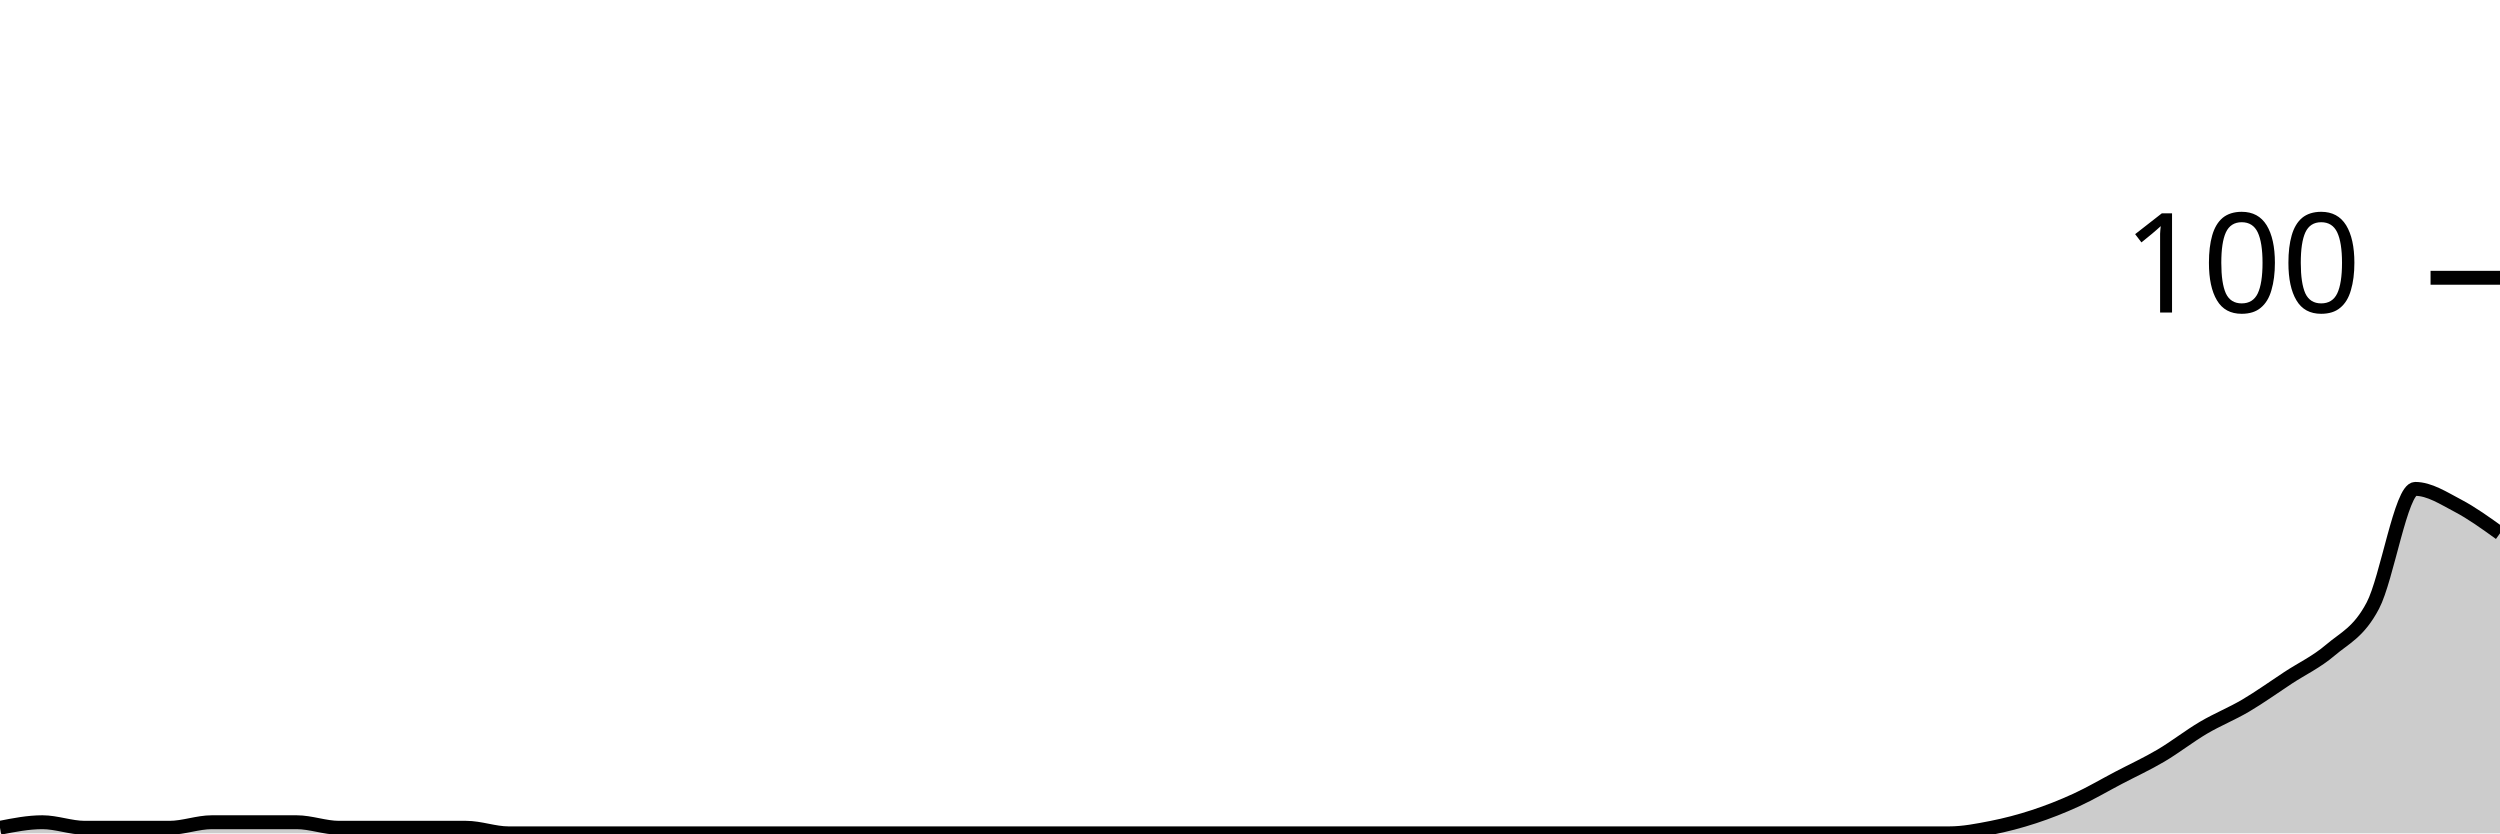
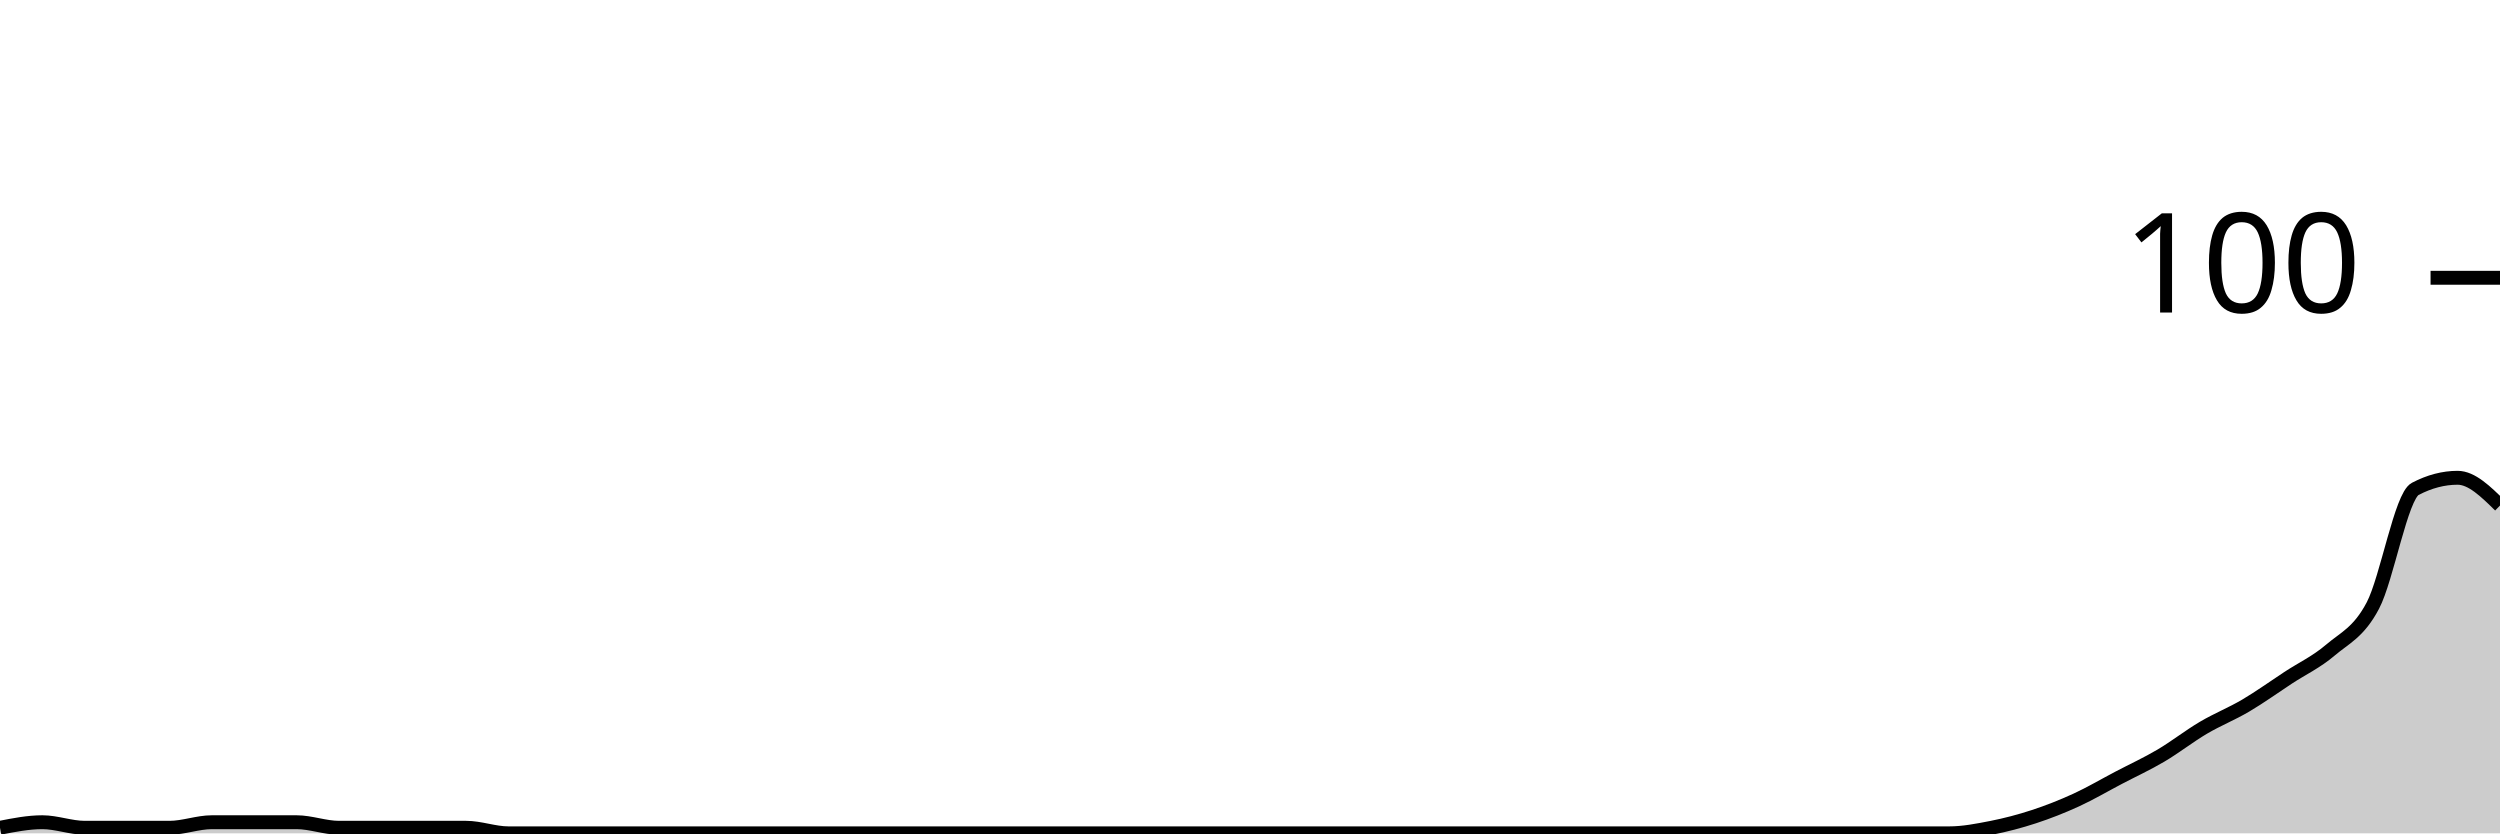
<svg xmlns="http://www.w3.org/2000/svg" viewBox="0 0 180 60">
  <g transform="translate(0,20)">
-     <path class="area" fill="rgba(0, 0, 0, 0.2)" d="M0,39.6C1.017,39.4,2.034,39.2,3.051,39.2C4.068,39.2,5.085,39.6,6.102,39.6C7.119,39.6,8.136,39.6,9.153,39.6C10.169,39.6,11.186,39.6,12.203,39.6C13.22,39.6,14.237,39.2,15.254,39.2C16.271,39.2,17.288,39.2,18.305,39.2C19.322,39.2,20.339,39.2,21.356,39.2C22.373,39.2,23.39,39.6,24.407,39.6C25.424,39.6,26.441,39.6,27.458,39.6C28.475,39.6,29.492,39.6,30.508,39.6C31.525,39.6,32.542,39.6,33.559,39.6C34.576,39.6,35.593,40,36.61,40C37.627,40,38.644,40,39.661,40C40.678,40,41.695,40,42.712,40C43.729,40,44.746,40,45.763,40C46.78,40,47.797,40,48.814,40C49.831,40,50.847,40,51.864,40C52.881,40,53.898,40,54.915,40C55.932,40,56.949,40,57.966,40C58.983,40,60,40,61.017,40C62.034,40,63.051,40,64.068,40C65.085,40,66.102,40,67.119,40C68.136,40,69.153,40,70.169,40C71.186,40,72.203,40,73.22,40C74.237,40,75.254,40,76.271,40C77.288,40,78.305,40,79.322,40C80.339,40,81.356,40,82.373,40C83.39,40,84.407,40,85.424,40C86.441,40,87.458,40,88.475,40C89.492,40,90.508,40,91.525,40C92.542,40,93.559,40,94.576,40C95.593,40,96.61,40,97.627,40C98.644,40,99.661,40,100.678,40C101.695,40,102.712,40,103.729,40C104.746,40,105.763,40,106.78,40C107.797,40,108.814,40,109.831,40C110.847,40,111.864,40,112.881,40C113.898,40,114.915,40,115.932,40C116.949,40,117.966,40,118.983,40C120,40,121.017,40,122.034,40C123.051,40,124.068,40,125.085,40C126.102,40,127.119,40,128.136,40C129.153,40,130.169,40,131.186,40C132.203,40,133.22,40,134.237,40C135.254,40,136.271,40,137.288,40C138.305,40,139.322,40,140.339,40C141.356,40,142.373,39.8,143.39,39.6C144.407,39.4,145.424,39.133,146.441,38.8C147.458,38.467,148.475,38.067,149.492,37.6C150.508,37.133,151.525,36.533,152.542,36C153.559,35.467,154.576,35,155.593,34.4C156.61,33.8,157.627,33,158.644,32.4C159.661,31.8,160.678,31.4,161.695,30.8C162.712,30.2,163.729,29.467,164.746,28.8C165.763,28.133,166.78,27.667,167.797,26.8C168.814,25.933,169.831,25.533,170.847,23.6C171.864,21.667,172.881,15.2,173.898,15.2C174.915,15.2,175.932,15.867,176.949,16.4C177.966,16.933,178.983,17.667,180,18.4L180,40C178.983,40,177.966,40,176.949,40C175.932,40,174.915,40,173.898,40C172.881,40,171.864,40,170.847,40C169.831,40,168.814,40,167.797,40C166.78,40,165.763,40,164.746,40C163.729,40,162.712,40,161.695,40C160.678,40,159.661,40,158.644,40C157.627,40,156.61,40,155.593,40C154.576,40,153.559,40,152.542,40C151.525,40,150.508,40,149.492,40C148.475,40,147.458,40,146.441,40C145.424,40,144.407,40,143.39,40C142.373,40,141.356,40,140.339,40C139.322,40,138.305,40,137.288,40C136.271,40,135.254,40,134.237,40C133.22,40,132.203,40,131.186,40C130.169,40,129.153,40,128.136,40C127.119,40,126.102,40,125.085,40C124.068,40,123.051,40,122.034,40C121.017,40,120,40,118.983,40C117.966,40,116.949,40,115.932,40C114.915,40,113.898,40,112.881,40C111.864,40,110.847,40,109.831,40C108.814,40,107.797,40,106.78,40C105.763,40,104.746,40,103.729,40C102.712,40,101.695,40,100.678,40C99.661,40,98.644,40,97.627,40C96.61,40,95.593,40,94.576,40C93.559,40,92.542,40,91.525,40C90.508,40,89.492,40,88.475,40C87.458,40,86.441,40,85.424,40C84.407,40,83.39,40,82.373,40C81.356,40,80.339,40,79.322,40C78.305,40,77.288,40,76.271,40C75.254,40,74.237,40,73.22,40C72.203,40,71.186,40,70.169,40C69.153,40,68.136,40,67.119,40C66.102,40,65.085,40,64.068,40C63.051,40,62.034,40,61.017,40C60,40,58.983,40,57.966,40C56.949,40,55.932,40,54.915,40C53.898,40,52.881,40,51.864,40C50.847,40,49.831,40,48.814,40C47.797,40,46.78,40,45.763,40C44.746,40,43.729,40,42.712,40C41.695,40,40.678,40,39.661,40C38.644,40,37.627,40,36.61,40C35.593,40,34.576,40,33.559,40C32.542,40,31.525,40,30.508,40C29.492,40,28.475,40,27.458,40C26.441,40,25.424,40,24.407,40C23.39,40,22.373,40,21.356,40C20.339,40,19.322,40,18.305,40C17.288,40,16.271,40,15.254,40C14.237,40,13.22,40,12.203,40C11.186,40,10.169,40,9.153,40C8.136,40,7.119,40,6.102,40C5.085,40,4.068,40,3.051,40C2.034,40,1.017,40,0,40Z" />
-     <path class="line" stroke="black" fill="none" d="M0,39.6C1.017,39.4,2.034,39.2,3.051,39.2C4.068,39.2,5.085,39.6,6.102,39.6C7.119,39.6,8.136,39.6,9.153,39.6C10.169,39.6,11.186,39.6,12.203,39.6C13.22,39.6,14.237,39.2,15.254,39.2C16.271,39.2,17.288,39.2,18.305,39.2C19.322,39.2,20.339,39.2,21.356,39.2C22.373,39.2,23.39,39.6,24.407,39.6C25.424,39.6,26.441,39.6,27.458,39.6C28.475,39.6,29.492,39.6,30.508,39.6C31.525,39.6,32.542,39.6,33.559,39.6C34.576,39.6,35.593,40,36.61,40C37.627,40,38.644,40,39.661,40C40.678,40,41.695,40,42.712,40C43.729,40,44.746,40,45.763,40C46.78,40,47.797,40,48.814,40C49.831,40,50.847,40,51.864,40C52.881,40,53.898,40,54.915,40C55.932,40,56.949,40,57.966,40C58.983,40,60,40,61.017,40C62.034,40,63.051,40,64.068,40C65.085,40,66.102,40,67.119,40C68.136,40,69.153,40,70.169,40C71.186,40,72.203,40,73.22,40C74.237,40,75.254,40,76.271,40C77.288,40,78.305,40,79.322,40C80.339,40,81.356,40,82.373,40C83.39,40,84.407,40,85.424,40C86.441,40,87.458,40,88.475,40C89.492,40,90.508,40,91.525,40C92.542,40,93.559,40,94.576,40C95.593,40,96.61,40,97.627,40C98.644,40,99.661,40,100.678,40C101.695,40,102.712,40,103.729,40C104.746,40,105.763,40,106.78,40C107.797,40,108.814,40,109.831,40C110.847,40,111.864,40,112.881,40C113.898,40,114.915,40,115.932,40C116.949,40,117.966,40,118.983,40C120,40,121.017,40,122.034,40C123.051,40,124.068,40,125.085,40C126.102,40,127.119,40,128.136,40C129.153,40,130.169,40,131.186,40C132.203,40,133.22,40,134.237,40C135.254,40,136.271,40,137.288,40C138.305,40,139.322,40,140.339,40C141.356,40,142.373,39.8,143.39,39.6C144.407,39.4,145.424,39.133,146.441,38.8C147.458,38.467,148.475,38.067,149.492,37.6C150.508,37.133,151.525,36.533,152.542,36C153.559,35.467,154.576,35,155.593,34.4C156.61,33.8,157.627,33,158.644,32.4C159.661,31.8,160.678,31.4,161.695,30.8C162.712,30.2,163.729,29.467,164.746,28.8C165.763,28.133,166.78,27.667,167.797,26.8C168.814,25.933,169.831,25.533,170.847,23.6C171.864,21.667,172.881,15.2,173.898,15.2C174.915,15.2,175.932,15.867,176.949,16.4C177.966,16.933,178.983,17.667,180,18.4" />
+     <path class="area" fill="rgba(0, 0, 0, 0.2)" d="M0,39.6C1.017,39.4,2.034,39.2,3.051,39.2C4.068,39.2,5.085,39.6,6.102,39.6C7.119,39.6,8.136,39.6,9.153,39.6C10.169,39.6,11.186,39.6,12.203,39.6C13.22,39.6,14.237,39.2,15.254,39.2C16.271,39.2,17.288,39.2,18.305,39.2C19.322,39.2,20.339,39.2,21.356,39.2C22.373,39.2,23.39,39.6,24.407,39.6C25.424,39.6,26.441,39.6,27.458,39.6C28.475,39.6,29.492,39.6,30.508,39.6C31.525,39.6,32.542,39.6,33.559,39.6C34.576,39.6,35.593,40,36.61,40C37.627,40,38.644,40,39.661,40C40.678,40,41.695,40,42.712,40C43.729,40,44.746,40,45.763,40C46.78,40,47.797,40,48.814,40C49.831,40,50.847,40,51.864,40C52.881,40,53.898,40,54.915,40C55.932,40,56.949,40,57.966,40C58.983,40,60,40,61.017,40C62.034,40,63.051,40,64.068,40C65.085,40,66.102,40,67.119,40C68.136,40,69.153,40,70.169,40C71.186,40,72.203,40,73.22,40C74.237,40,75.254,40,76.271,40C77.288,40,78.305,40,79.322,40C80.339,40,81.356,40,82.373,40C83.39,40,84.407,40,85.424,40C86.441,40,87.458,40,88.475,40C89.492,40,90.508,40,91.525,40C92.542,40,93.559,40,94.576,40C95.593,40,96.61,40,97.627,40C98.644,40,99.661,40,100.678,40C101.695,40,102.712,40,103.729,40C104.746,40,105.763,40,106.78,40C107.797,40,108.814,40,109.831,40C110.847,40,111.864,40,112.881,40C113.898,40,114.915,40,115.932,40C116.949,40,117.966,40,118.983,40C120,40,121.017,40,122.034,40C123.051,40,124.068,40,125.085,40C126.102,40,127.119,40,128.136,40C129.153,40,130.169,40,131.186,40C132.203,40,133.22,40,134.237,40C135.254,40,136.271,40,137.288,40C138.305,40,139.322,40,140.339,40C141.356,40,142.373,39.8,143.39,39.6C144.407,39.4,145.424,39.133,146.441,38.8C147.458,38.467,148.475,38.067,149.492,37.6C150.508,37.133,151.525,36.533,152.542,36C153.559,35.467,154.576,35,155.593,34.4C156.61,33.8,157.627,33,158.644,32.4C159.661,31.8,160.678,31.4,161.695,30.8C162.712,30.2,163.729,29.467,164.746,28.8C165.763,28.133,166.78,27.667,167.797,26.8C168.814,25.933,169.831,25.533,170.847,23.6C171.864,21.667,172.881,15.733,173.898,15.2C174.915,14.667,175.932,14.4,176.949,14.4C177.966,14.4,178.983,15.4,180,16.4L180,40C178.983,40,177.966,40,176.949,40C175.932,40,174.915,40,173.898,40C172.881,40,171.864,40,170.847,40C169.831,40,168.814,40,167.797,40C166.78,40,165.763,40,164.746,40C163.729,40,162.712,40,161.695,40C160.678,40,159.661,40,158.644,40C157.627,40,156.61,40,155.593,40C154.576,40,153.559,40,152.542,40C151.525,40,150.508,40,149.492,40C148.475,40,147.458,40,146.441,40C145.424,40,144.407,40,143.39,40C142.373,40,141.356,40,140.339,40C139.322,40,138.305,40,137.288,40C136.271,40,135.254,40,134.237,40C133.22,40,132.203,40,131.186,40C130.169,40,129.153,40,128.136,40C127.119,40,126.102,40,125.085,40C124.068,40,123.051,40,122.034,40C121.017,40,120,40,118.983,40C117.966,40,116.949,40,115.932,40C114.915,40,113.898,40,112.881,40C111.864,40,110.847,40,109.831,40C108.814,40,107.797,40,106.78,40C105.763,40,104.746,40,103.729,40C102.712,40,101.695,40,100.678,40C99.661,40,98.644,40,97.627,40C96.61,40,95.593,40,94.576,40C93.559,40,92.542,40,91.525,40C90.508,40,89.492,40,88.475,40C87.458,40,86.441,40,85.424,40C84.407,40,83.39,40,82.373,40C81.356,40,80.339,40,79.322,40C78.305,40,77.288,40,76.271,40C75.254,40,74.237,40,73.22,40C72.203,40,71.186,40,70.169,40C69.153,40,68.136,40,67.119,40C66.102,40,65.085,40,64.068,40C63.051,40,62.034,40,61.017,40C60,40,58.983,40,57.966,40C56.949,40,55.932,40,54.915,40C53.898,40,52.881,40,51.864,40C50.847,40,49.831,40,48.814,40C47.797,40,46.78,40,45.763,40C44.746,40,43.729,40,42.712,40C41.695,40,40.678,40,39.661,40C38.644,40,37.627,40,36.61,40C35.593,40,34.576,40,33.559,40C32.542,40,31.525,40,30.508,40C29.492,40,28.475,40,27.458,40C26.441,40,25.424,40,24.407,40C23.39,40,22.373,40,21.356,40C20.339,40,19.322,40,18.305,40C17.288,40,16.271,40,15.254,40C14.237,40,13.22,40,12.203,40C11.186,40,10.169,40,9.153,40C8.136,40,7.119,40,6.102,40C5.085,40,4.068,40,3.051,40C2.034,40,1.017,40,0,40Z" />
+     <path class="line" stroke="black" fill="none" d="M0,39.6C1.017,39.4,2.034,39.2,3.051,39.2C4.068,39.2,5.085,39.6,6.102,39.6C7.119,39.6,8.136,39.6,9.153,39.6C10.169,39.6,11.186,39.6,12.203,39.6C13.22,39.6,14.237,39.2,15.254,39.2C16.271,39.2,17.288,39.2,18.305,39.2C19.322,39.2,20.339,39.2,21.356,39.2C22.373,39.2,23.39,39.6,24.407,39.6C25.424,39.6,26.441,39.6,27.458,39.6C28.475,39.6,29.492,39.6,30.508,39.6C31.525,39.6,32.542,39.6,33.559,39.6C34.576,39.6,35.593,40,36.61,40C37.627,40,38.644,40,39.661,40C40.678,40,41.695,40,42.712,40C43.729,40,44.746,40,45.763,40C46.78,40,47.797,40,48.814,40C49.831,40,50.847,40,51.864,40C52.881,40,53.898,40,54.915,40C55.932,40,56.949,40,57.966,40C58.983,40,60,40,61.017,40C62.034,40,63.051,40,64.068,40C65.085,40,66.102,40,67.119,40C68.136,40,69.153,40,70.169,40C71.186,40,72.203,40,73.22,40C74.237,40,75.254,40,76.271,40C77.288,40,78.305,40,79.322,40C80.339,40,81.356,40,82.373,40C83.39,40,84.407,40,85.424,40C86.441,40,87.458,40,88.475,40C89.492,40,90.508,40,91.525,40C92.542,40,93.559,40,94.576,40C95.593,40,96.61,40,97.627,40C98.644,40,99.661,40,100.678,40C101.695,40,102.712,40,103.729,40C104.746,40,105.763,40,106.78,40C107.797,40,108.814,40,109.831,40C110.847,40,111.864,40,112.881,40C113.898,40,114.915,40,115.932,40C116.949,40,117.966,40,118.983,40C120,40,121.017,40,122.034,40C123.051,40,124.068,40,125.085,40C126.102,40,127.119,40,128.136,40C129.153,40,130.169,40,131.186,40C132.203,40,133.22,40,134.237,40C135.254,40,136.271,40,137.288,40C138.305,40,139.322,40,140.339,40C141.356,40,142.373,39.8,143.39,39.6C144.407,39.4,145.424,39.133,146.441,38.8C147.458,38.467,148.475,38.067,149.492,37.6C150.508,37.133,151.525,36.533,152.542,36C153.559,35.467,154.576,35,155.593,34.4C156.61,33.8,157.627,33,158.644,32.4C159.661,31.8,160.678,31.4,161.695,30.8C162.712,30.2,163.729,29.467,164.746,28.8C165.763,28.133,166.78,27.667,167.797,26.8C168.814,25.933,169.831,25.533,170.847,23.6C171.864,21.667,172.881,15.733,173.898,15.2C174.915,14.667,175.932,14.4,176.949,14.4C177.966,14.4,178.983,15.4,180,16.4" />
    <path class="axis-ceiling" stroke-width="1" stroke="black" fill="none" d="M175,0L180,0" />
    <text class="axis-ceiling-label" font-family="sans-serif" text-anchor="end" font-size="10px" x="170" y="2.5">100</text>
  </g>
</svg>
